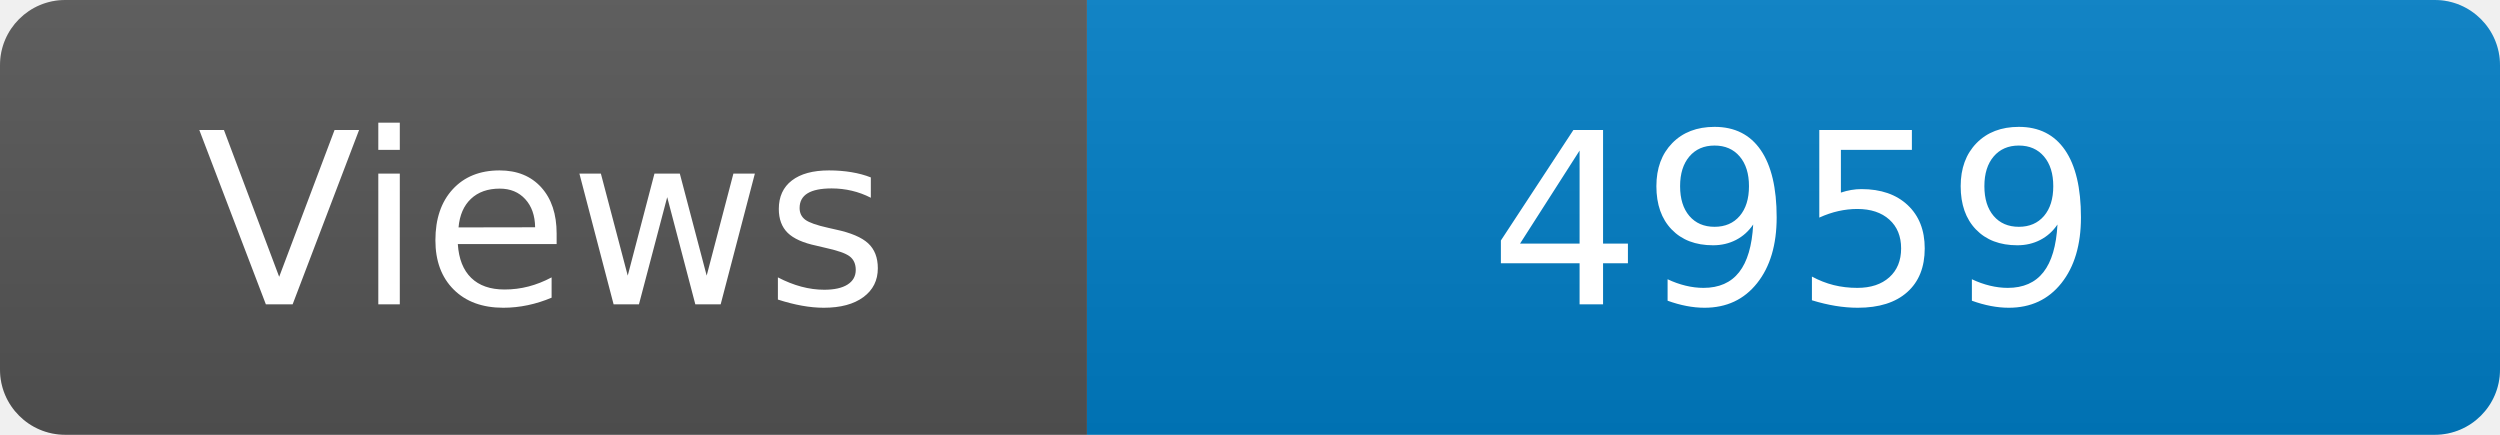
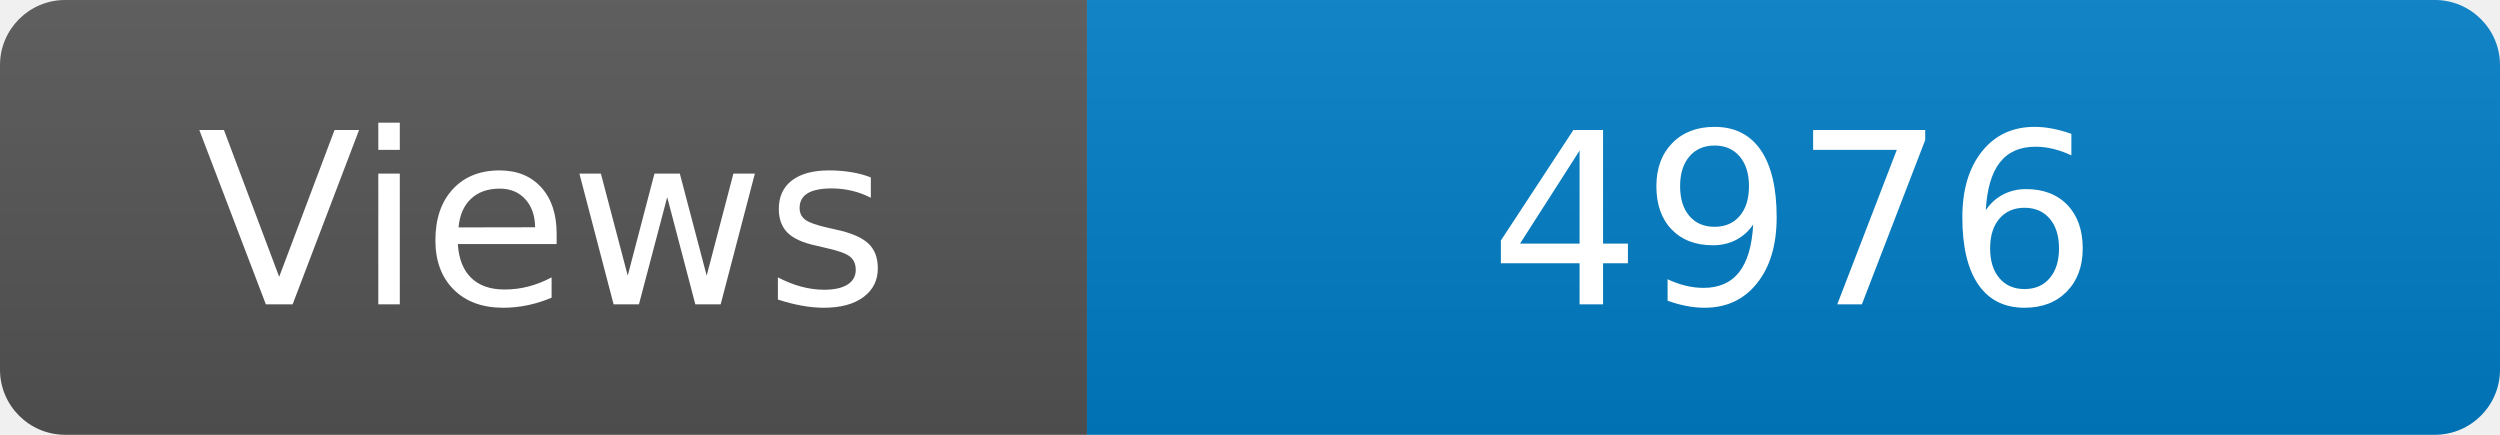
<svg xmlns="http://www.w3.org/2000/svg" width="115" height="20" role="img" aria-label="Maintained?: yes">
  <linearGradient id="s" x2="0" y2="100%">
    <stop offset="0" stop-color="#bbb" stop-opacity=".1" />
    <stop offset="1" stop-opacity=".1" />
  </linearGradient>
  <clipPath id="r">
    <rect width="115" height="20" rx="3" fill="#fff" />
  </clipPath>
  <g clip-path="url(#r)">
    <rect width="50" height="20" fill="#555" />
    <rect x="50" width="160" height="20" fill="#007ec6" />
    <rect width="115" height="20" fill="url(#s)" />
  </g>
  <g fill="#fff" text-anchor="middle" font-family="Verdana,Geneva,DejaVu Sans,sans-serif" font-size="110">
    <text x="250" y="140" transform="scale(.1)" fill="#fff">Views</text>
-     <text x="825" y="140" transform="scale(.1)" fill="#fff">4959</text>
+     <text x="825" y="140" transform="scale(.1)" fill="#fff">4976</text>
  </g>
</svg>
